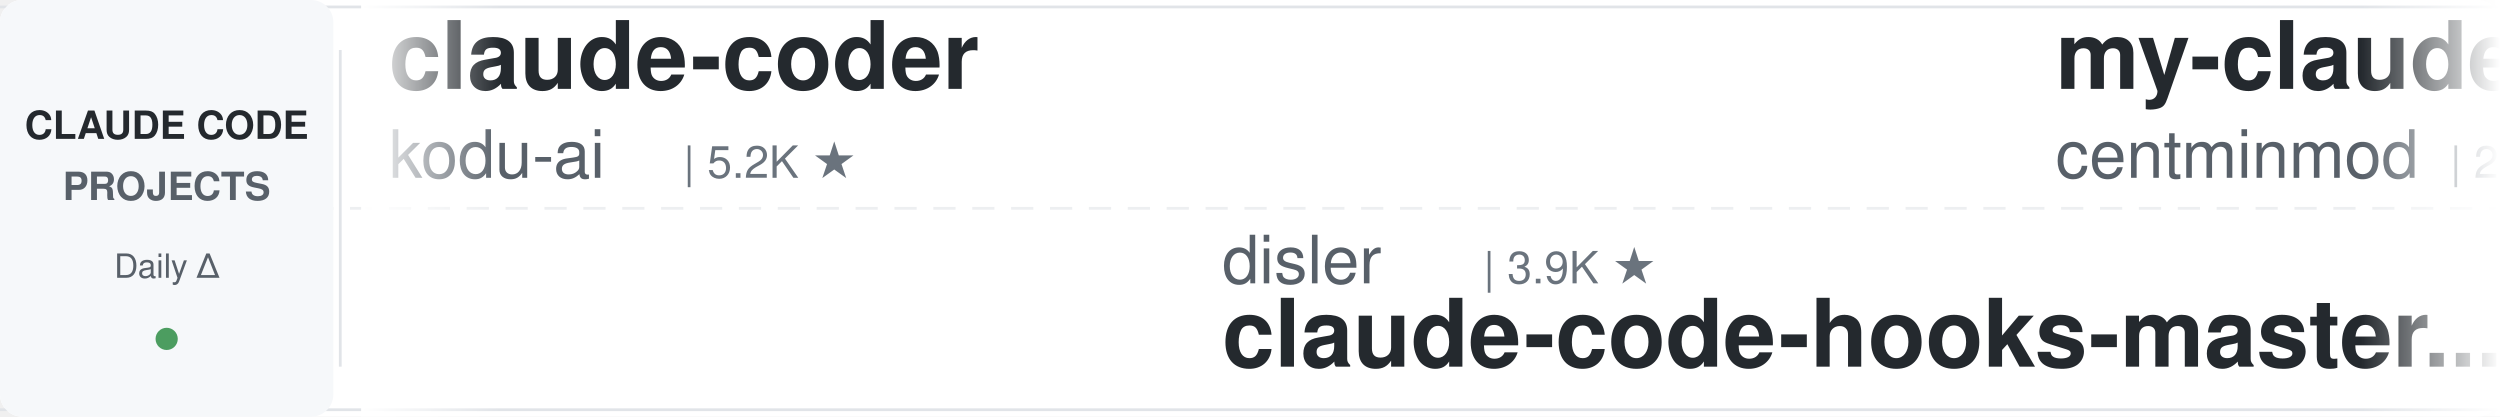
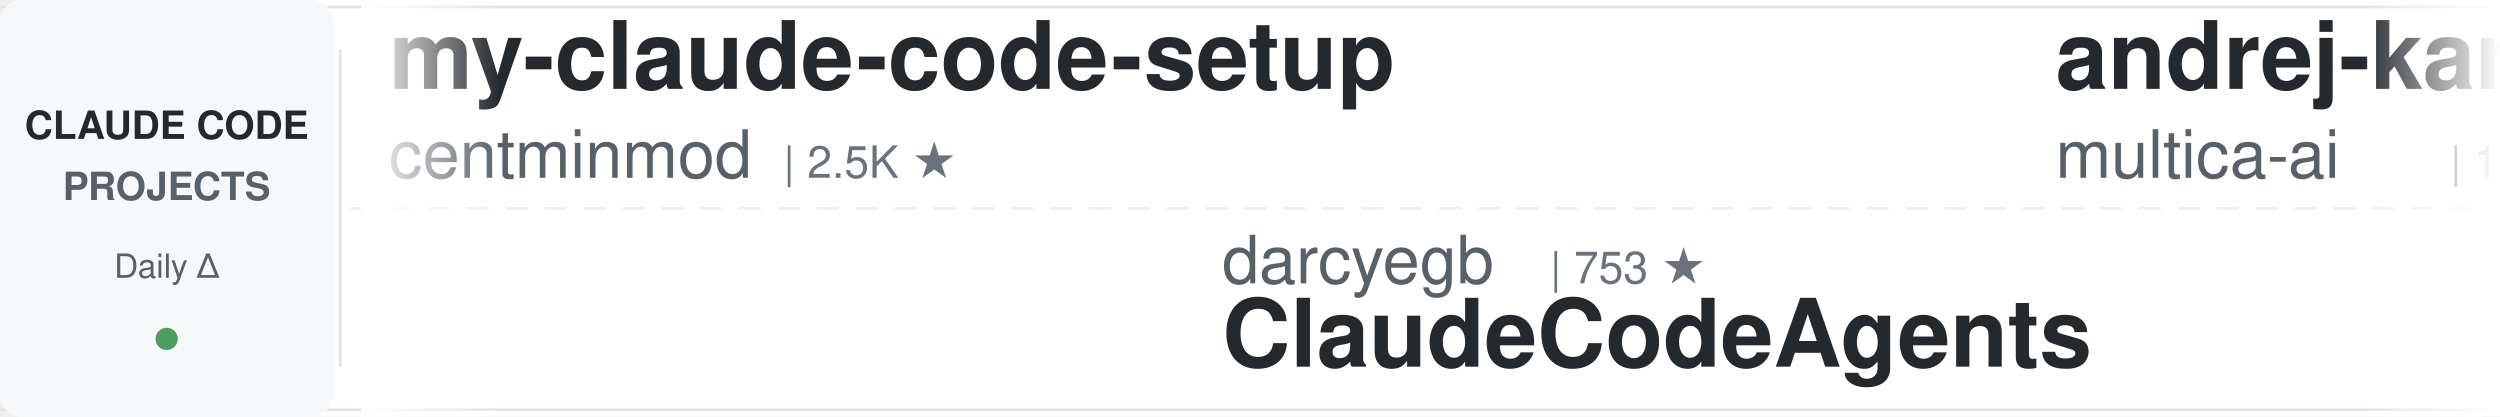
<svg xmlns="http://www.w3.org/2000/svg" width="900" height="150">
  <defs>
    <linearGradient id="leftFade" x1="0%" y1="0%" x2="100%" y2="0%">
      <stop offset="0%" style="stop-color:#ffffff;stop-opacity:1" />
      <stop offset="100%" style="stop-color:#ffffff;stop-opacity:0" />
    </linearGradient>
    <linearGradient id="rightFade" x1="0%" y1="0%" x2="100%" y2="0%">
      <stop offset="0%" style="stop-color:#ffffff;stop-opacity:0" />
      <stop offset="100%" style="stop-color:#ffffff;stop-opacity:1" />
    </linearGradient>
  </defs>
  <rect width="900" height="150" fill="#ffffff" rx="8" />
  <rect x="0" y="2" width="900" height="1" fill="#e1e4e8" />
  <rect x="0" y="147" width="900" height="1" fill="#e1e4e8" />
  <line x1="0" y1="75" x2="900" y2="75" stroke="#e1e4e8" stroke-width="1" stroke-dasharray="8 6" opacity="0.6" />
  <rect x="0" y="0" width="120" height="150" fill="#f6f8fa" rx="8" />
  <text x="60" y="50" font-family="-apple-system, BlinkMacSystemFont, 'Segoe UI', Helvetica, Arial, sans-serif" font-size="14" font-weight="600" fill="#24292e" text-anchor="middle">CLAUDE CODE</text>
  <text x="60" y="72" font-family="-apple-system, BlinkMacSystemFont, 'Segoe UI', Helvetica, Arial, sans-serif" font-size="14" font-weight="600" fill="#586069" text-anchor="middle">PROJECTS</text>
  <text x="60" y="100" font-family="-apple-system, BlinkMacSystemFont, 'Segoe UI', Helvetica, Arial, sans-serif" font-size="12" font-weight="500" fill="#586069" text-anchor="middle">Daily Δ</text>
  <circle cx="60" cy="122" r="4" fill="#22863a" opacity="0.8" />
  <rect x="122" y="18" width="1" height="114" fill="#e1e4e8" />
  <clipPath id="tickerClip">
    <rect x="130" y="0" width="770" height="150" />
  </clipPath>
  <g clip-path="url(#tickerClip)">
    <g id="tickerItems">
      <animateTransform attributeName="transform" attributeType="XML" type="translate" from="0 0" to="-3000 0" dur="54s" repeatCount="indefinite" />
      <g transform="translate(0, 0)">
-         <text x="140" y="32" font-family="-apple-system, BlinkMacSystemFont, 'Segoe UI', Helvetica, Arial, sans-serif" font-size="34" font-weight="600" fill="#24292e">claude-coder</text>
-         <text x="140" y="64" font-family="-apple-system, BlinkMacSystemFont, 'Segoe UI', Helvetica, Arial, sans-serif" font-size="24" font-weight="400" fill="#586069">kodu-ai</text>
-         <text x="246" y="64" font-family="-apple-system, BlinkMacSystemFont, 'Segoe UI', Helvetica, Arial, sans-serif" font-size="16" font-weight="500" fill="#6a737d">| 5.2K ★</text>
-       </g>
-       <g transform="translate(300, 0)">
-         <text x="140" y="102" font-family="-apple-system, BlinkMacSystemFont, 'Segoe UI', Helvetica, Arial, sans-serif" font-size="24" font-weight="400" fill="#586069">disler</text>
-         <text x="234" y="102" font-family="-apple-system, BlinkMacSystemFont, 'Segoe UI', Helvetica, Arial, sans-serif" font-size="16" font-weight="500" fill="#6a737d">| 3.9K ★</text>
-         <text x="140" y="132" font-family="-apple-system, BlinkMacSystemFont, 'Segoe UI', Helvetica, Arial, sans-serif" font-size="34" font-weight="600" fill="#24292e">claude-code-hooks-master...</text>
-       </g>
-       <g transform="translate(600, 0)">
        <text x="140" y="32" font-family="-apple-system, BlinkMacSystemFont, 'Segoe UI', Helvetica, Arial, sans-serif" font-size="34" font-weight="600" fill="#24292e">my-claude-code-setup</text>
        <text x="140" y="64" font-family="-apple-system, BlinkMacSystemFont, 'Segoe UI', Helvetica, Arial, sans-serif" font-size="24" font-weight="400" fill="#586069">centminmod</text>
        <text x="282" y="64" font-family="-apple-system, BlinkMacSystemFont, 'Segoe UI', Helvetica, Arial, sans-serif" font-size="16" font-weight="500" fill="#6a737d">| 2.5K ★</text>
      </g>
+       <g transform="translate(300, 0)">
+         <text x="140" y="102" font-family="-apple-system, BlinkMacSystemFont, 'Segoe UI', Helvetica, Arial, sans-serif" font-size="24" font-weight="400" fill="#586069">darcyegb</text>
+         <text x="258" y="102" font-family="-apple-system, BlinkMacSystemFont, 'Segoe UI', Helvetica, Arial, sans-serif" font-size="16" font-weight="500" fill="#6a737d">| 753 ★</text>
+         <text x="140" y="132" font-family="-apple-system, BlinkMacSystemFont, 'Segoe UI', Helvetica, Arial, sans-serif" font-size="34" font-weight="600" fill="#24292e">ClaudeCodeAgents</text>
+       </g>
+       <g transform="translate(600, 0)">
+         <text x="140" y="32" font-family="-apple-system, BlinkMacSystemFont, 'Segoe UI', Helvetica, Arial, sans-serif" font-size="34" font-weight="600" fill="#24292e">andrej-karpathy-skills</text>
+         <text x="140" y="64" font-family="-apple-system, BlinkMacSystemFont, 'Segoe UI', Helvetica, Arial, sans-serif" font-size="24" font-weight="400" fill="#586069">multica-ai</text>
+         <text x="282" y="64" font-family="-apple-system, BlinkMacSystemFont, 'Segoe UI', Helvetica, Arial, sans-serif" font-size="16" font-weight="500" fill="#6a737d">| 199.1K ★</text>
+       </g>
      <g transform="translate(900, 0)">
-         <text x="140" y="102" font-family="-apple-system, BlinkMacSystemFont, 'Segoe UI', Helvetica, Arial, sans-serif" font-size="24" font-weight="400" fill="#586069">SeemSeam</text>
-         <text x="258" y="102" font-family="-apple-system, BlinkMacSystemFont, 'Segoe UI', Helvetica, Arial, sans-serif" font-size="16" font-weight="500" fill="#6a737d">| 3.4K ★</text>
-         <text x="140" y="132" font-family="-apple-system, BlinkMacSystemFont, 'Segoe UI', Helvetica, Arial, sans-serif" font-size="34" font-weight="600" fill="#24292e">claude_codex_bridge</text>
+         <text x="140" y="102" font-family="-apple-system, BlinkMacSystemFont, 'Segoe UI', Helvetica, Arial, sans-serif" font-size="24" font-weight="400" fill="#586069">ChrisWiles</text>
+         <text x="282" y="102" font-family="-apple-system, BlinkMacSystemFont, 'Segoe UI', Helvetica, Arial, sans-serif" font-size="16" font-weight="500" fill="#6a737d">| 6.0K ★</text>
+         <text x="140" y="132" font-family="-apple-system, BlinkMacSystemFont, 'Segoe UI', Helvetica, Arial, sans-serif" font-size="34" font-weight="600" fill="#24292e">claude-code-showcase</text>
      </g>
      <g transform="translate(1200, 0)">
-         <text x="140" y="32" font-family="-apple-system, BlinkMacSystemFont, 'Segoe UI', Helvetica, Arial, sans-serif" font-size="34" font-weight="600" fill="#24292e">claude-code-showcase</text>
-         <text x="140" y="64" font-family="-apple-system, BlinkMacSystemFont, 'Segoe UI', Helvetica, Arial, sans-serif" font-size="24" font-weight="400" fill="#586069">ChrisWiles</text>
-         <text x="282" y="64" font-family="-apple-system, BlinkMacSystemFont, 'Segoe UI', Helvetica, Arial, sans-serif" font-size="16" font-weight="500" fill="#6a737d">| 6.0K ★</text>
+         <text x="140" y="32" font-family="-apple-system, BlinkMacSystemFont, 'Segoe UI', Helvetica, Arial, sans-serif" font-size="34" font-weight="600" fill="#24292e">claude-code-infrastructu...</text>
+         <text x="140" y="64" font-family="-apple-system, BlinkMacSystemFont, 'Segoe UI', Helvetica, Arial, sans-serif" font-size="24" font-weight="400" fill="#586069">diet103</text>
+         <text x="246" y="64" font-family="-apple-system, BlinkMacSystemFont, 'Segoe UI', Helvetica, Arial, sans-serif" font-size="16" font-weight="500" fill="#6a737d">| 10.0K ★</text>
      </g>
      <g transform="translate(1500, 0)">
-         <text x="140" y="102" font-family="-apple-system, BlinkMacSystemFont, 'Segoe UI', Helvetica, Arial, sans-serif" font-size="24" font-weight="400" fill="#586069">shanraisshan</text>
-         <text x="306" y="102" font-family="-apple-system, BlinkMacSystemFont, 'Segoe UI', Helvetica, Arial, sans-serif" font-size="16" font-weight="500" fill="#6a737d">| 63.9K ★</text>
-         <text x="140" y="132" font-family="-apple-system, BlinkMacSystemFont, 'Segoe UI', Helvetica, Arial, sans-serif" font-size="34" font-weight="600" fill="#24292e">claude-code-best-practic...</text>
+         <text x="140" y="102" font-family="-apple-system, BlinkMacSystemFont, 'Segoe UI', Helvetica, Arial, sans-serif" font-size="24" font-weight="400" fill="#586069">AprilNEA</text>
+         <text x="258" y="102" font-family="-apple-system, BlinkMacSystemFont, 'Segoe UI', Helvetica, Arial, sans-serif" font-size="16" font-weight="500" fill="#6a737d">| 394 ★</text>
+         <text x="140" y="132" font-family="-apple-system, BlinkMacSystemFont, 'Segoe UI', Helvetica, Arial, sans-serif" font-size="34" font-weight="600" fill="#24292e">claude-code-source</text>
      </g>
      <g transform="translate(1800, 0)">
-         <text x="140" y="32" font-family="-apple-system, BlinkMacSystemFont, 'Segoe UI', Helvetica, Arial, sans-serif" font-size="34" font-weight="600" fill="#24292e">claude-code-templates</text>
-         <text x="140" y="64" font-family="-apple-system, BlinkMacSystemFont, 'Segoe UI', Helvetica, Arial, sans-serif" font-size="24" font-weight="400" fill="#586069">davila7</text>
-         <text x="246" y="64" font-family="-apple-system, BlinkMacSystemFont, 'Segoe UI', Helvetica, Arial, sans-serif" font-size="16" font-weight="500" fill="#6a737d">| 30.1K ★</text>
+         <text x="140" y="32" font-family="-apple-system, BlinkMacSystemFont, 'Segoe UI', Helvetica, Arial, sans-serif" font-size="34" font-weight="600" fill="#24292e">Claude-Code-Usage-Monito...</text>
+         <text x="140" y="64" font-family="-apple-system, BlinkMacSystemFont, 'Segoe UI', Helvetica, Arial, sans-serif" font-size="24" font-weight="400" fill="#586069">Maciek-roboblog</text>
+         <text x="342" y="64" font-family="-apple-system, BlinkMacSystemFont, 'Segoe UI', Helvetica, Arial, sans-serif" font-size="16" font-weight="500" fill="#6a737d">| 8.6K ★</text>
      </g>
      <g transform="translate(2100, 0)">
-         <text x="140" y="102" font-family="-apple-system, BlinkMacSystemFont, 'Segoe UI', Helvetica, Arial, sans-serif" font-size="24" font-weight="400" fill="#586069">OneRedOak</text>
-         <text x="270" y="102" font-family="-apple-system, BlinkMacSystemFont, 'Segoe UI', Helvetica, Arial, sans-serif" font-size="16" font-weight="500" fill="#6a737d">| 3.9K ★</text>
-         <text x="140" y="132" font-family="-apple-system, BlinkMacSystemFont, 'Segoe UI', Helvetica, Arial, sans-serif" font-size="34" font-weight="600" fill="#24292e">claude-code-workflows</text>
+         <text x="140" y="102" font-family="-apple-system, BlinkMacSystemFont, 'Segoe UI', Helvetica, Arial, sans-serif" font-size="24" font-weight="400" fill="#586069">jeremylongshore</text>
+         <text x="342" y="102" font-family="-apple-system, BlinkMacSystemFont, 'Segoe UI', Helvetica, Arial, sans-serif" font-size="16" font-weight="500" fill="#6a737d">| 2.6K ★</text>
+         <text x="140" y="132" font-family="-apple-system, BlinkMacSystemFont, 'Segoe UI', Helvetica, Arial, sans-serif" font-size="34" font-weight="600" fill="#24292e">claude-code-plugins-plus...</text>
      </g>
      <g transform="translate(2400, 0)">
-         <text x="140" y="32" font-family="-apple-system, BlinkMacSystemFont, 'Segoe UI', Helvetica, Arial, sans-serif" font-size="34" font-weight="600" fill="#24292e">claude-code-tips</text>
-         <text x="140" y="64" font-family="-apple-system, BlinkMacSystemFont, 'Segoe UI', Helvetica, Arial, sans-serif" font-size="24" font-weight="400" fill="#586069">ykdojo</text>
-         <text x="234" y="64" font-family="-apple-system, BlinkMacSystemFont, 'Segoe UI', Helvetica, Arial, sans-serif" font-size="16" font-weight="500" fill="#6a737d">| 9.5K ★</text>
+         <text x="140" y="32" font-family="-apple-system, BlinkMacSystemFont, 'Segoe UI', Helvetica, Arial, sans-serif" font-size="34" font-weight="600" fill="#24292e">claude-code-prompts</text>
+         <text x="140" y="64" font-family="-apple-system, BlinkMacSystemFont, 'Segoe UI', Helvetica, Arial, sans-serif" font-size="24" font-weight="400" fill="#586069">repowise-dev</text>
+         <text x="306" y="64" font-family="-apple-system, BlinkMacSystemFont, 'Segoe UI', Helvetica, Arial, sans-serif" font-size="16" font-weight="500" fill="#6a737d">| 1.2K ★</text>
      </g>
      <g transform="translate(2700, 0)">
-         <text x="140" y="102" font-family="-apple-system, BlinkMacSystemFont, 'Segoe UI', Helvetica, Arial, sans-serif" font-size="24" font-weight="400" fill="#586069">Alishahryar1</text>
-         <text x="306" y="102" font-family="-apple-system, BlinkMacSystemFont, 'Segoe UI', Helvetica, Arial, sans-serif" font-size="16" font-weight="500" fill="#6a737d">| 43.9K ★</text>
-         <text x="140" y="132" font-family="-apple-system, BlinkMacSystemFont, 'Segoe UI', Helvetica, Arial, sans-serif" font-size="34" font-weight="600" fill="#24292e">free-claude-code</text>
+         <text x="140" y="102" font-family="-apple-system, BlinkMacSystemFont, 'Segoe UI', Helvetica, Arial, sans-serif" font-size="24" font-weight="400" fill="#586069">LING71671</text>
+         <text x="270" y="102" font-family="-apple-system, BlinkMacSystemFont, 'Segoe UI', Helvetica, Arial, sans-serif" font-size="16" font-weight="500" fill="#6a737d">| 932 ★</text>
+         <text x="140" y="132" font-family="-apple-system, BlinkMacSystemFont, 'Segoe UI', Helvetica, Arial, sans-serif" font-size="34" font-weight="600" fill="#24292e">Open-ClaudeCode</text>
      </g>
      <g transform="translate(3000, 0)">
-         <text x="140" y="32" font-family="-apple-system, BlinkMacSystemFont, 'Segoe UI', Helvetica, Arial, sans-serif" font-size="34" font-weight="600" fill="#24292e">claude-coder</text>
-         <text x="140" y="64" font-family="-apple-system, BlinkMacSystemFont, 'Segoe UI', Helvetica, Arial, sans-serif" font-size="24" font-weight="400" fill="#586069">kodu-ai</text>
-         <text x="246" y="64" font-family="-apple-system, BlinkMacSystemFont, 'Segoe UI', Helvetica, Arial, sans-serif" font-size="16" font-weight="500" fill="#6a737d">| 5.2K ★</text>
-       </g>
-       <g transform="translate(3300, 0)">
-         <text x="140" y="102" font-family="-apple-system, BlinkMacSystemFont, 'Segoe UI', Helvetica, Arial, sans-serif" font-size="24" font-weight="400" fill="#586069">disler</text>
-         <text x="234" y="102" font-family="-apple-system, BlinkMacSystemFont, 'Segoe UI', Helvetica, Arial, sans-serif" font-size="16" font-weight="500" fill="#6a737d">| 3.9K ★</text>
-         <text x="140" y="132" font-family="-apple-system, BlinkMacSystemFont, 'Segoe UI', Helvetica, Arial, sans-serif" font-size="34" font-weight="600" fill="#24292e">claude-code-hooks-master...</text>
-       </g>
-       <g transform="translate(3600, 0)">
        <text x="140" y="32" font-family="-apple-system, BlinkMacSystemFont, 'Segoe UI', Helvetica, Arial, sans-serif" font-size="34" font-weight="600" fill="#24292e">my-claude-code-setup</text>
        <text x="140" y="64" font-family="-apple-system, BlinkMacSystemFont, 'Segoe UI', Helvetica, Arial, sans-serif" font-size="24" font-weight="400" fill="#586069">centminmod</text>
        <text x="282" y="64" font-family="-apple-system, BlinkMacSystemFont, 'Segoe UI', Helvetica, Arial, sans-serif" font-size="16" font-weight="500" fill="#6a737d">| 2.5K ★</text>
      </g>
+       <g transform="translate(3300, 0)">
+         <text x="140" y="102" font-family="-apple-system, BlinkMacSystemFont, 'Segoe UI', Helvetica, Arial, sans-serif" font-size="24" font-weight="400" fill="#586069">darcyegb</text>
+         <text x="258" y="102" font-family="-apple-system, BlinkMacSystemFont, 'Segoe UI', Helvetica, Arial, sans-serif" font-size="16" font-weight="500" fill="#6a737d">| 753 ★</text>
+         <text x="140" y="132" font-family="-apple-system, BlinkMacSystemFont, 'Segoe UI', Helvetica, Arial, sans-serif" font-size="34" font-weight="600" fill="#24292e">ClaudeCodeAgents</text>
+       </g>
+       <g transform="translate(3600, 0)">
+         <text x="140" y="32" font-family="-apple-system, BlinkMacSystemFont, 'Segoe UI', Helvetica, Arial, sans-serif" font-size="34" font-weight="600" fill="#24292e">andrej-karpathy-skills</text>
+         <text x="140" y="64" font-family="-apple-system, BlinkMacSystemFont, 'Segoe UI', Helvetica, Arial, sans-serif" font-size="24" font-weight="400" fill="#586069">multica-ai</text>
+         <text x="282" y="64" font-family="-apple-system, BlinkMacSystemFont, 'Segoe UI', Helvetica, Arial, sans-serif" font-size="16" font-weight="500" fill="#6a737d">| 199.1K ★</text>
+       </g>
      <g transform="translate(3900, 0)">
-         <text x="140" y="102" font-family="-apple-system, BlinkMacSystemFont, 'Segoe UI', Helvetica, Arial, sans-serif" font-size="24" font-weight="400" fill="#586069">SeemSeam</text>
-         <text x="258" y="102" font-family="-apple-system, BlinkMacSystemFont, 'Segoe UI', Helvetica, Arial, sans-serif" font-size="16" font-weight="500" fill="#6a737d">| 3.4K ★</text>
-         <text x="140" y="132" font-family="-apple-system, BlinkMacSystemFont, 'Segoe UI', Helvetica, Arial, sans-serif" font-size="34" font-weight="600" fill="#24292e">claude_codex_bridge</text>
+         <text x="140" y="102" font-family="-apple-system, BlinkMacSystemFont, 'Segoe UI', Helvetica, Arial, sans-serif" font-size="24" font-weight="400" fill="#586069">ChrisWiles</text>
+         <text x="282" y="102" font-family="-apple-system, BlinkMacSystemFont, 'Segoe UI', Helvetica, Arial, sans-serif" font-size="16" font-weight="500" fill="#6a737d">| 6.0K ★</text>
+         <text x="140" y="132" font-family="-apple-system, BlinkMacSystemFont, 'Segoe UI', Helvetica, Arial, sans-serif" font-size="34" font-weight="600" fill="#24292e">claude-code-showcase</text>
      </g>
    </g>
  </g>
  <rect x="130" y="0" width="50" height="150" fill="url(#leftFade)" />
  <rect x="850" y="0" width="50" height="150" fill="url(#rightFade)" />
</svg>
